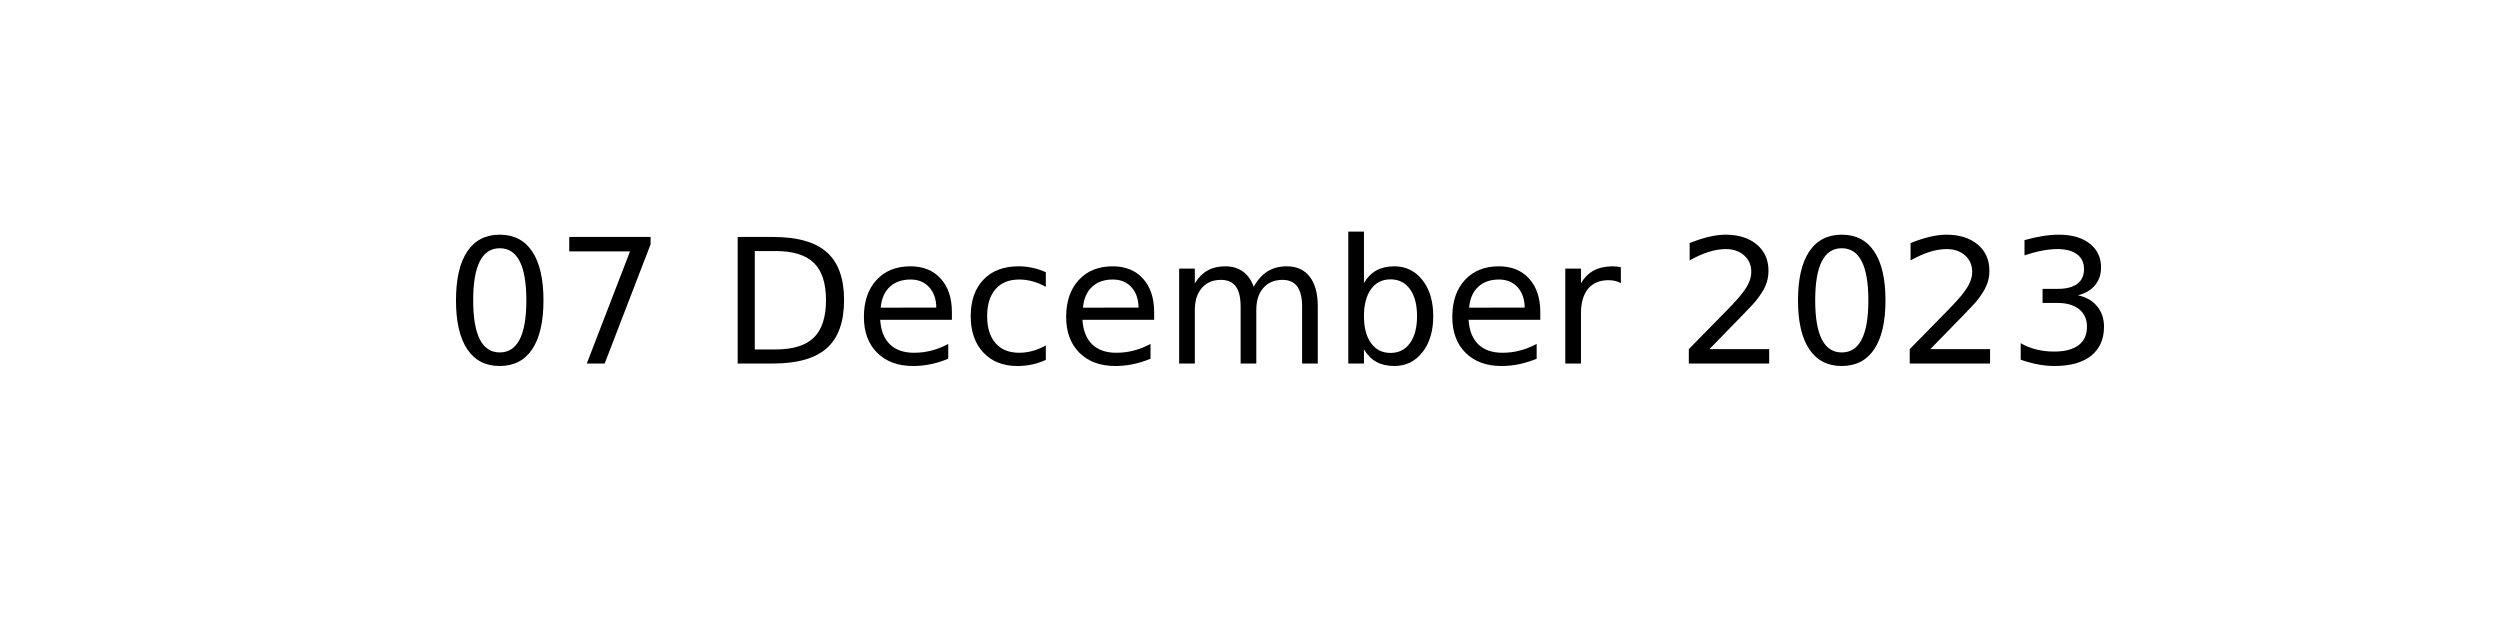
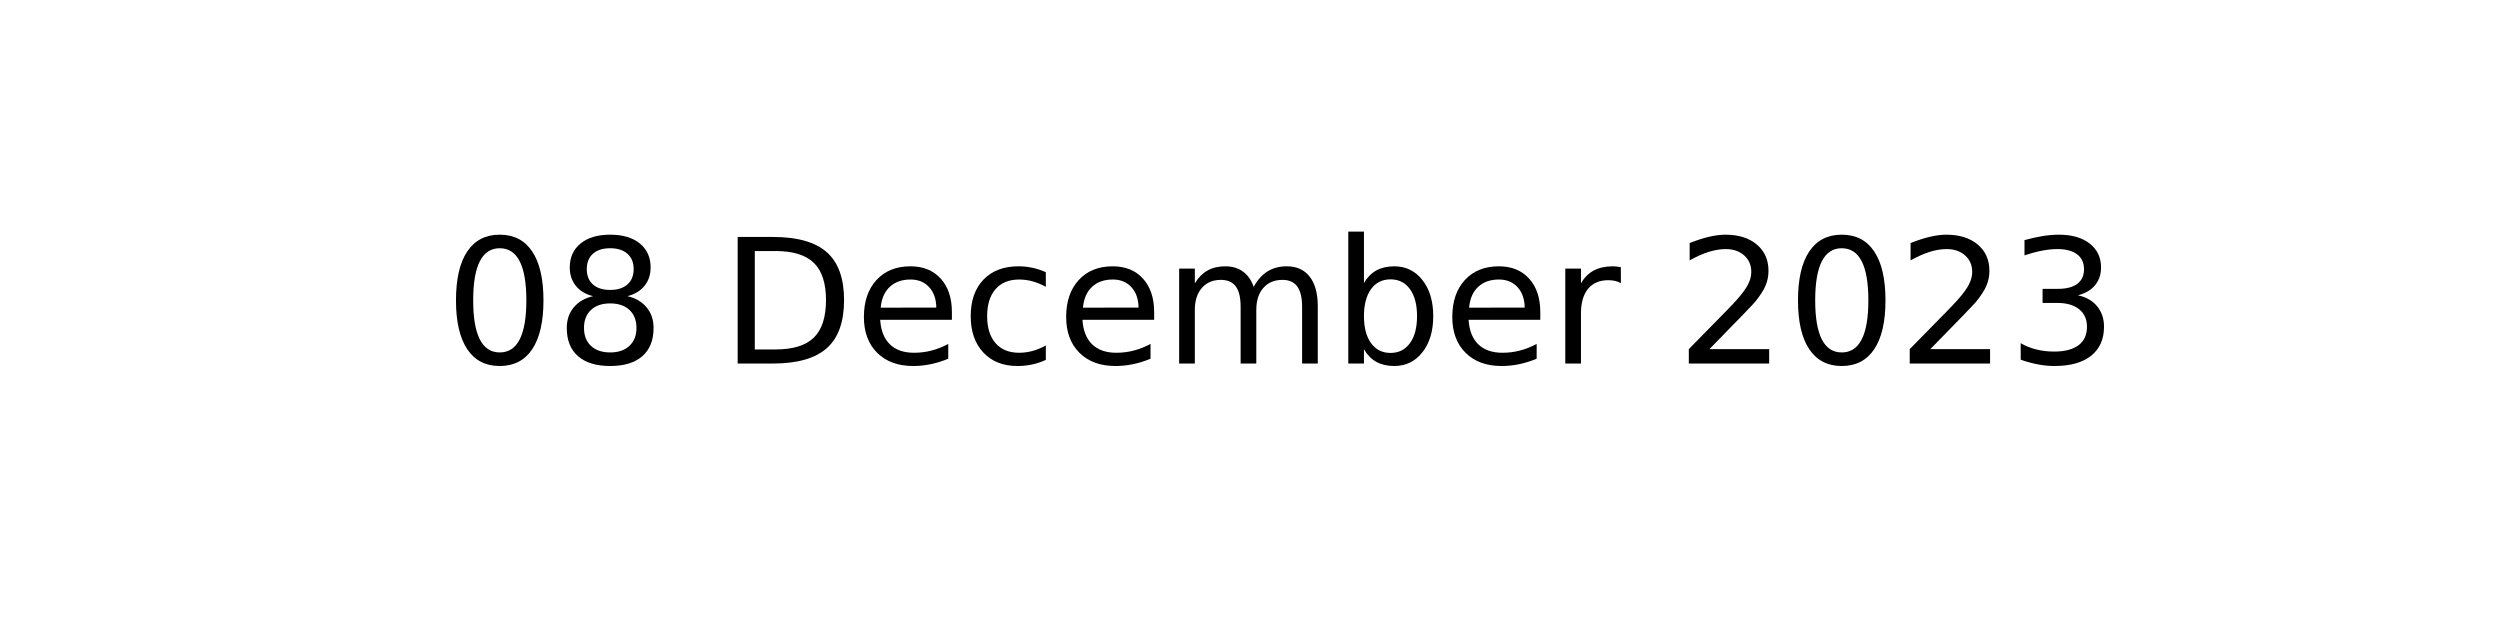
<svg xmlns="http://www.w3.org/2000/svg" xmlns:xlink="http://www.w3.org/1999/xlink" width="144pt" height="36pt" viewBox="0 0 144 36" version="1.1">
  <defs>
    <style type="text/css">*{stroke-linejoin: round; stroke-linecap: butt}</style>
  </defs>
  <g id="figure_1">
    <g id="axes_1">
      <g id="text_1">
        <g transform="translate(25.60547 20.93937) scale(0.1 -0.1)">
          <defs>
            <path id="DejaVuSans-30" d="M 2034 4250  Q 1547 4250 1301 3770  Q 1056 3291 1056 2328  Q 1056 1369 1301 889  Q 1547 409 2034 409  Q 2525 409 2770 889  Q 3016 1369 3016 2328  Q 3016 3291 2770 3770  Q 2525 4250 2034 4250  z M 2034 4750  Q 2819 4750 3233 4129  Q 3647 3509 3647 2328  Q 3647 1150 3233 529  Q 2819 -91 2034 -91  Q 1250 -91 836 529  Q 422 1150 422 2328  Q 422 3509 836 4129  Q 1250 4750 2034 4750  z " transform="scale(0.015625)" />
-             <path id="DejaVuSans-37" d="M 525 4666  L 3525 4666  L 3525 4397  L 1831 0  L 1172 0  L 2766 4134  L 525 4134  L 525 4666  z " transform="scale(0.015625)" />
+             <path id="DejaVuSans-38" d="M 2034 2216  Q 1584 2216 1326 1975  Q 1069 1734 1069 1313  Q 1069 891 1326 650  Q 1584 409 2034 409  Q 2484 409 2743 651  Q 3003 894 3003 1313  Q 3003 1734 2745 1975  Q 2488 2216 2034 2216  z M 1403 2484  Q 997 2584 770 2862  Q 544 3141 544 3541  Q 544 4100 942 4425  Q 1341 4750 2034 4750  Q 2731 4750 3128 4425  Q 3525 4100 3525 3541  Q 3525 3141 3298 2862  Q 3072 2584 2669 2484  Q 3125 2378 3379 2068  Q 3634 1759 3634 1313  Q 3634 634 3220 271  Q 2806 -91 2034 -91  Q 1263 -91 848 271  Q 434 634 434 1313  Q 434 1759 690 2068  Q 947 2378 1403 2484  z M 1172 3481  Q 1172 3119 1398 2916  Q 1625 2713 2034 2713  Q 2441 2713 2670 2916  Q 2900 3119 2900 3481  Q 2900 3844 2670 4047  Q 2441 4250 2034 4250  Q 1625 4250 1398 4047  Q 1172 3844 1172 3481  z " transform="scale(0.015625)" />
            <path id="DejaVuSans-20" transform="scale(0.015625)" />
            <path id="DejaVuSans-44" d="M 1259 4147  L 1259 519  L 2022 519  Q 2988 519 3436 956  Q 3884 1394 3884 2338  Q 3884 3275 3436 3711  Q 2988 4147 2022 4147  L 1259 4147  z M 628 4666  L 1925 4666  Q 3281 4666 3915 4102  Q 4550 3538 4550 2338  Q 4550 1131 3912 565  Q 3275 0 1925 0  L 628 0  L 628 4666  z " transform="scale(0.015625)" />
            <path id="DejaVuSans-65" d="M 3597 1894  L 3597 1613  L 953 1613  Q 991 1019 1311 708  Q 1631 397 2203 397  Q 2534 397 2845 478  Q 3156 559 3463 722  L 3463 178  Q 3153 47 2828 -22  Q 2503 -91 2169 -91  Q 1331 -91 842 396  Q 353 884 353 1716  Q 353 2575 817 3079  Q 1281 3584 2069 3584  Q 2775 3584 3186 3129  Q 3597 2675 3597 1894  z M 3022 2063  Q 3016 2534 2758 2815  Q 2500 3097 2075 3097  Q 1594 3097 1305 2825  Q 1016 2553 972 2059  L 3022 2063  z " transform="scale(0.015625)" />
            <path id="DejaVuSans-63" d="M 3122 3366  L 3122 2828  Q 2878 2963 2633 3030  Q 2388 3097 2138 3097  Q 1578 3097 1268 2742  Q 959 2388 959 1747  Q 959 1106 1268 751  Q 1578 397 2138 397  Q 2388 397 2633 464  Q 2878 531 3122 666  L 3122 134  Q 2881 22 2623 -34  Q 2366 -91 2075 -91  Q 1284 -91 818 406  Q 353 903 353 1747  Q 353 2603 823 3093  Q 1294 3584 2113 3584  Q 2378 3584 2631 3529  Q 2884 3475 3122 3366  z " transform="scale(0.015625)" />
            <path id="DejaVuSans-6d" d="M 3328 2828  Q 3544 3216 3844 3400  Q 4144 3584 4550 3584  Q 5097 3584 5394 3201  Q 5691 2819 5691 2113  L 5691 0  L 5113 0  L 5113 2094  Q 5113 2597 4934 2840  Q 4756 3084 4391 3084  Q 3944 3084 3684 2787  Q 3425 2491 3425 1978  L 3425 0  L 2847 0  L 2847 2094  Q 2847 2600 2669 2842  Q 2491 3084 2119 3084  Q 1678 3084 1418 2786  Q 1159 2488 1159 1978  L 1159 0  L 581 0  L 581 3500  L 1159 3500  L 1159 2956  Q 1356 3278 1631 3431  Q 1906 3584 2284 3584  Q 2666 3584 2933 3390  Q 3200 3197 3328 2828  z " transform="scale(0.015625)" />
            <path id="DejaVuSans-62" d="M 3116 1747  Q 3116 2381 2855 2742  Q 2594 3103 2138 3103  Q 1681 3103 1420 2742  Q 1159 2381 1159 1747  Q 1159 1113 1420 752  Q 1681 391 2138 391  Q 2594 391 2855 752  Q 3116 1113 3116 1747  z M 1159 2969  Q 1341 3281 1617 3432  Q 1894 3584 2278 3584  Q 2916 3584 3314 3078  Q 3713 2572 3713 1747  Q 3713 922 3314 415  Q 2916 -91 2278 -91  Q 1894 -91 1617 61  Q 1341 213 1159 525  L 1159 0  L 581 0  L 581 4863  L 1159 4863  L 1159 2969  z " transform="scale(0.015625)" />
            <path id="DejaVuSans-72" d="M 2631 2963  Q 2534 3019 2420 3045  Q 2306 3072 2169 3072  Q 1681 3072 1420 2755  Q 1159 2438 1159 1844  L 1159 0  L 581 0  L 581 3500  L 1159 3500  L 1159 2956  Q 1341 3275 1631 3429  Q 1922 3584 2338 3584  Q 2397 3584 2469 3576  Q 2541 3569 2628 3553  L 2631 2963  z " transform="scale(0.015625)" />
            <path id="DejaVuSans-32" d="M 1228 531  L 3431 531  L 3431 0  L 469 0  L 469 531  Q 828 903 1448 1529  Q 2069 2156 2228 2338  Q 2531 2678 2651 2914  Q 2772 3150 2772 3378  Q 2772 3750 2511 3984  Q 2250 4219 1831 4219  Q 1534 4219 1204 4116  Q 875 4013 500 3803  L 500 4441  Q 881 4594 1212 4672  Q 1544 4750 1819 4750  Q 2544 4750 2975 4387  Q 3406 4025 3406 3419  Q 3406 3131 3298 2873  Q 3191 2616 2906 2266  Q 2828 2175 2409 1742  Q 1991 1309 1228 531  z " transform="scale(0.015625)" />
            <path id="DejaVuSans-33" d="M 2597 2516  Q 3050 2419 3304 2112  Q 3559 1806 3559 1356  Q 3559 666 3084 287  Q 2609 -91 1734 -91  Q 1441 -91 1130 -33  Q 819 25 488 141  L 488 750  Q 750 597 1062 519  Q 1375 441 1716 441  Q 2309 441 2620 675  Q 2931 909 2931 1356  Q 2931 1769 2642 2001  Q 2353 2234 1838 2234  L 1294 2234  L 1294 2753  L 1863 2753  Q 2328 2753 2575 2939  Q 2822 3125 2822 3475  Q 2822 3834 2567 4026  Q 2313 4219 1838 4219  Q 1578 4219 1281 4162  Q 984 4106 628 3988  L 628 4550  Q 988 4650 1302 4700  Q 1616 4750 1894 4750  Q 2613 4750 3031 4423  Q 3450 4097 3450 3541  Q 3450 3153 3228 2886  Q 3006 2619 2597 2516  z " transform="scale(0.015625)" />
          </defs>
          <use xlink:href="#DejaVuSans-30" />
-           <use xlink:href="#DejaVuSans-37" x="63.623" />
+           <use xlink:href="#DejaVuSans-38" x="63.623" />
          <use xlink:href="#DejaVuSans-20" x="127.246" />
          <use xlink:href="#DejaVuSans-44" x="159.033" />
          <use xlink:href="#DejaVuSans-65" x="236.035" />
          <use xlink:href="#DejaVuSans-63" x="297.559" />
          <use xlink:href="#DejaVuSans-65" x="352.539" />
          <use xlink:href="#DejaVuSans-6d" x="414.062" />
          <use xlink:href="#DejaVuSans-62" x="511.475" />
          <use xlink:href="#DejaVuSans-65" x="574.951" />
          <use xlink:href="#DejaVuSans-72" x="636.475" />
          <use xlink:href="#DejaVuSans-20" x="677.588" />
          <use xlink:href="#DejaVuSans-32" x="709.375" />
          <use xlink:href="#DejaVuSans-30" x="772.998" />
          <use xlink:href="#DejaVuSans-32" x="836.621" />
          <use xlink:href="#DejaVuSans-33" x="900.244" />
        </g>
      </g>
    </g>
  </g>
</svg>
